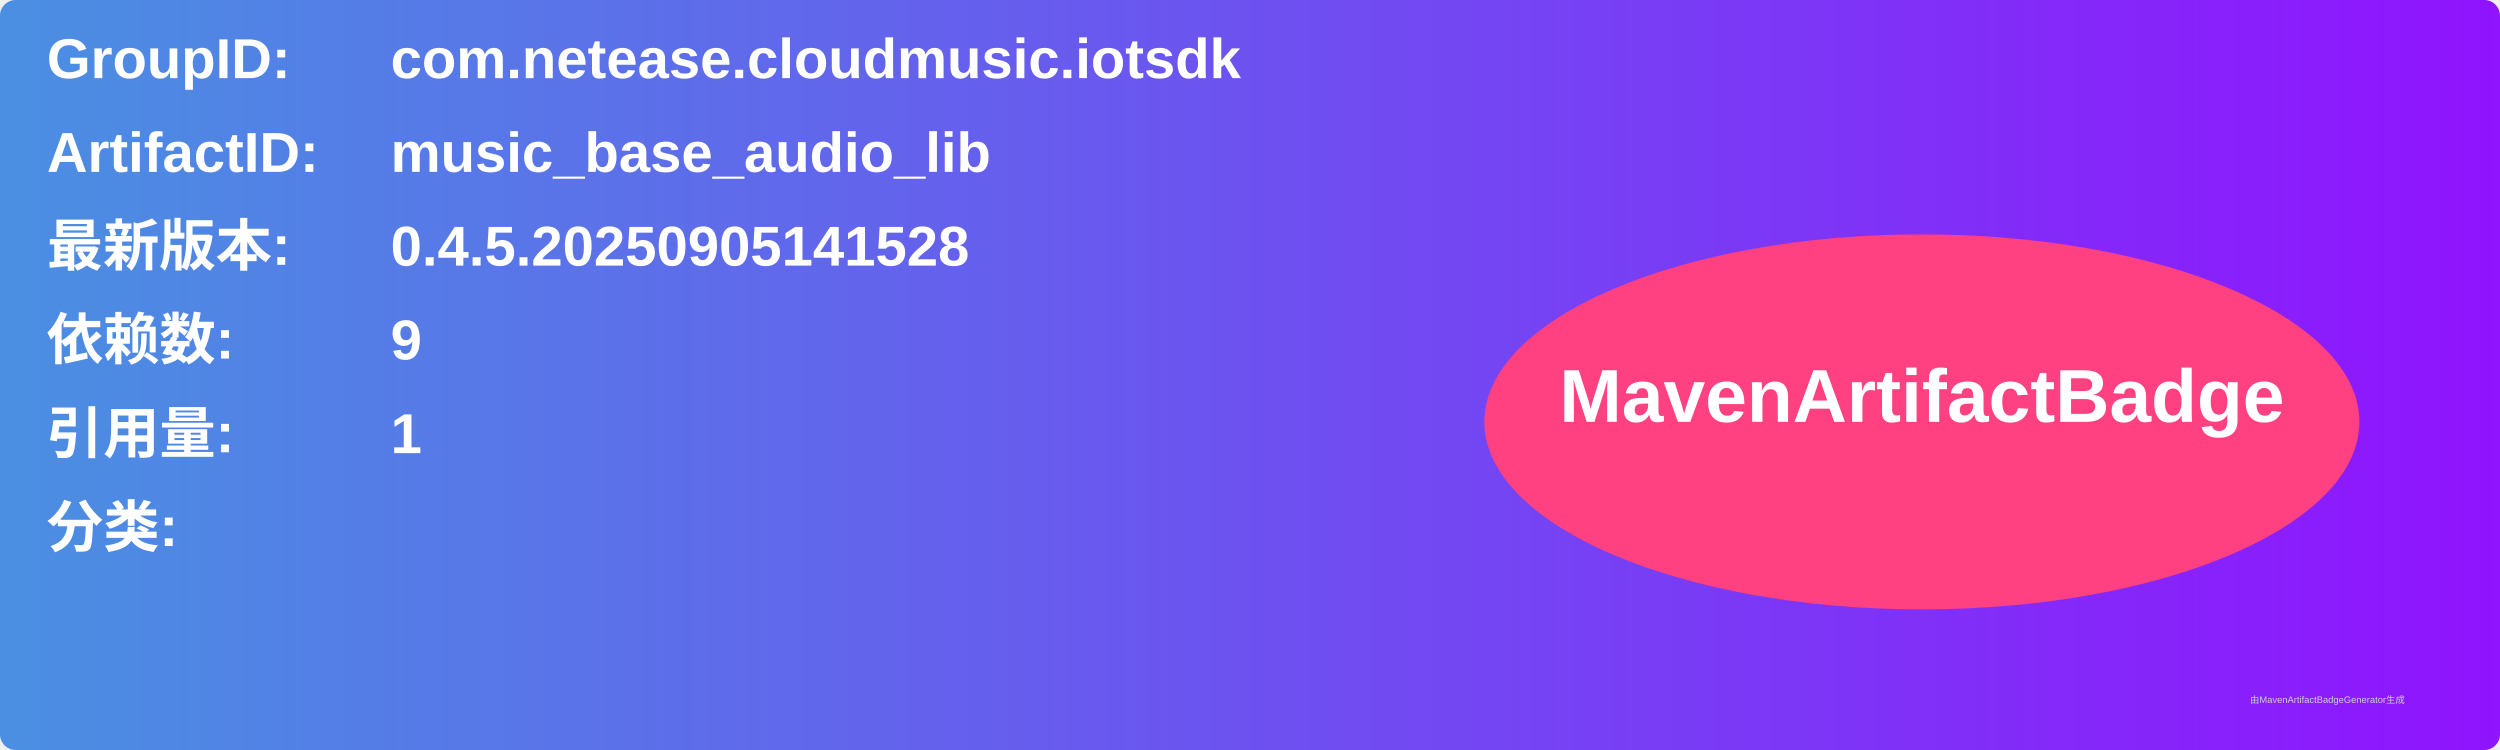
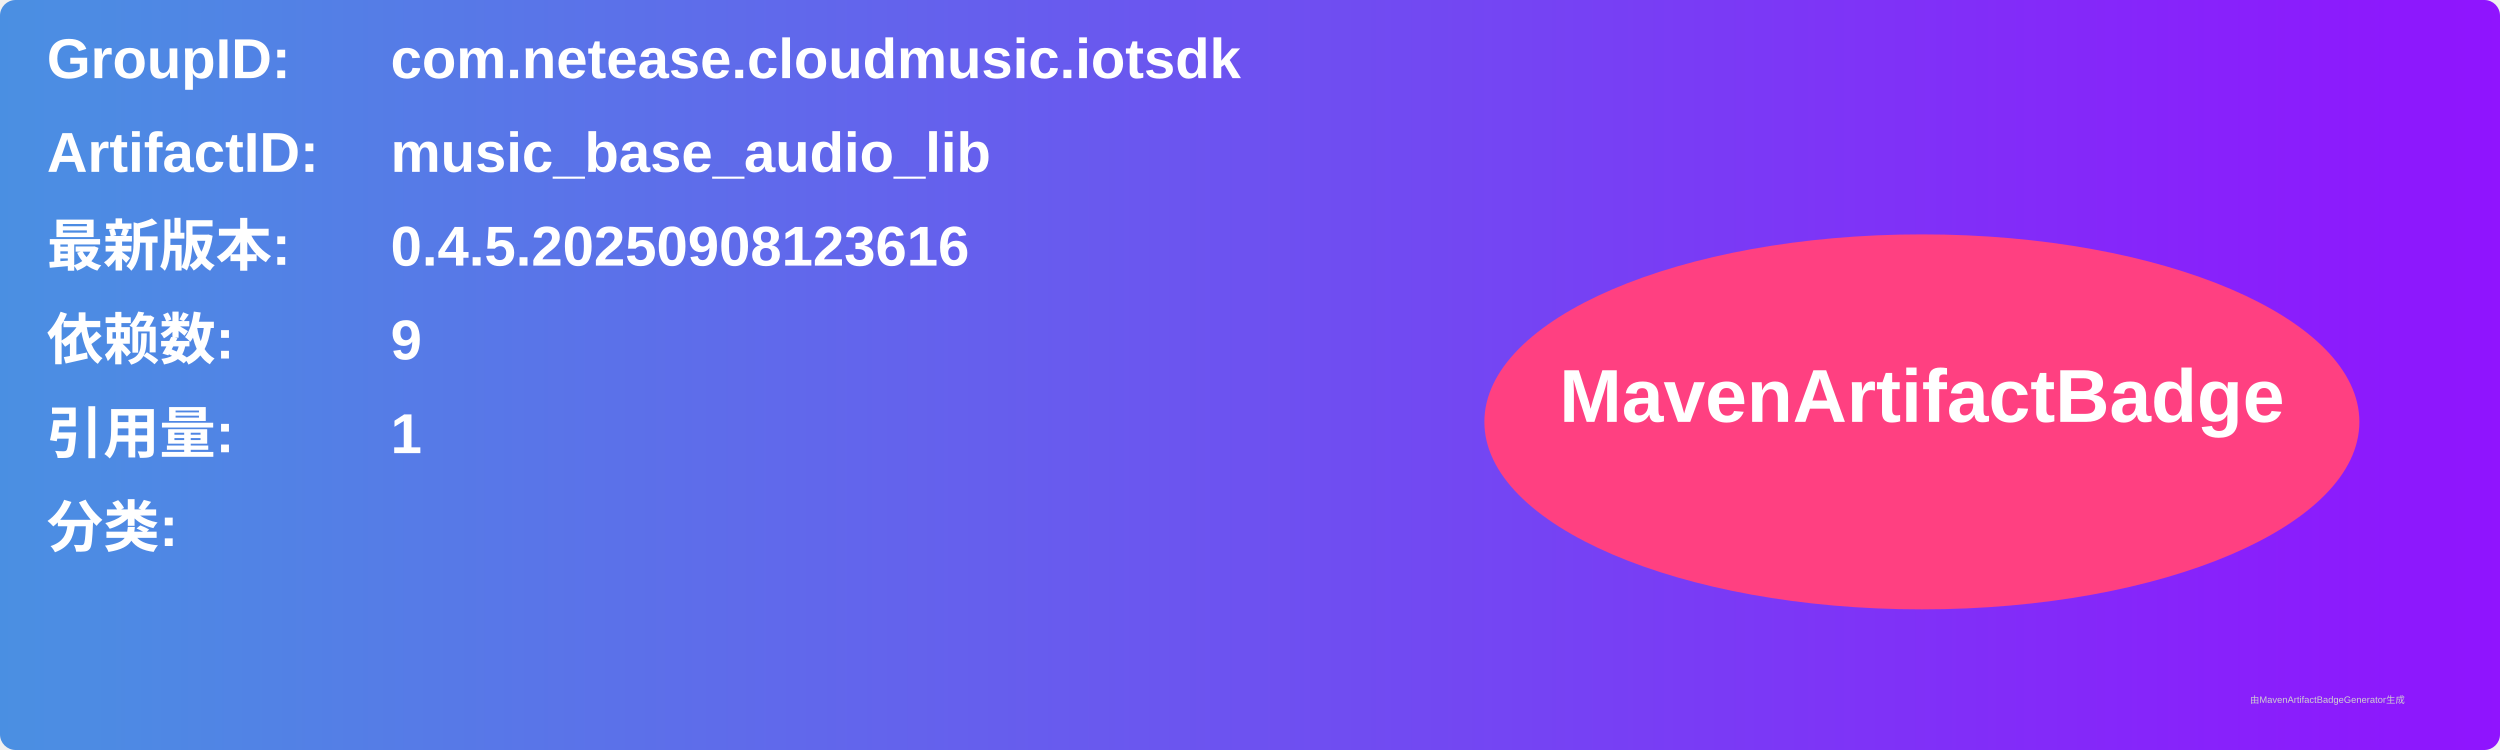
<svg xmlns="http://www.w3.org/2000/svg" width="800" height="240" viewBox="0 0 800 240">
  <linearGradient id="grad" x1="0%" y1="0%" x2="100%" y2="0%">
    <stop offset="0%" stop-color="#4a90e2" />
    <stop offset="100%" stop-color="#9013fe" />
  </linearGradient>
  <rect width="100%" height="100%" rx="5" ry="5" fill="url(#grad)" />
  <g transform="translate(15, 15)">
    <text x="0" y="10" font-family="Arial" font-size="18" fill="white" font-weight="bold" width="260">GroupID:</text>
    <text x="110" y="10" font-family="Arial" font-size="18" fill="white" font-weight="bold" width="460">com.netease.cloudmusic.iotsdk</text>
    <text x="0" y="40" font-family="Arial" font-size="18" fill="white" font-weight="bold" width="260">ArtifactID:</text>
    <text x="110" y="40" font-family="Arial" font-size="18" fill="white" font-weight="bold" width="460">music_base_audio_lib</text>
    <text x="0" y="70" font-family="Arial" font-size="18" fill="white" font-weight="bold">最新版本:</text>
    <text x="110" y="70" font-family="Arial" font-size="18" fill="white" font-weight="bold">
-       <tspan font-weight="bold">0.4.5.20250905141528</tspan>
+       <tspan font-weight="bold">0.4.5.20250908123616</tspan>
    </text>
    <text x="0" y="100" font-family="Arial" font-size="18" fill="white" font-weight="bold">依赖数: </text>
    <text x="110" y="100" font-family="Arial" font-size="18" fill="white">
      <tspan font-weight="bold">9</tspan>
    </text>
    <text x="0" y="130" font-family="Arial" font-size="18" fill="white" font-weight="bold">引用量: </text>
    <text x="110" y="130" font-family="Arial" font-size="18" fill="white">
      <tspan font-weight="bold">1</tspan>
    </text>
    <text x="0" y="160" font-family="Arial" font-size="18" fill="white" font-weight="bold">分类:</text>
    <text x="10" y="190" font-family="Arial" font-size="10" fill="white">
      <tspan font-weight="bold" />
    </text>
    <ellipse cx="600" cy="120" rx="140" ry="60" fill="#ff4081" />
    <text x="600" y="120" text-anchor="middle" font-family="Arial" font-size="24" fill="white" font-weight="bold">MavenArtifactBadge</text>
  </g>
  <text x="720" y="225" font-family="Arial" font-size="3" fill="#d0d0d0">由MavenArtifactBadgeGenerator生成</text>
</svg>
